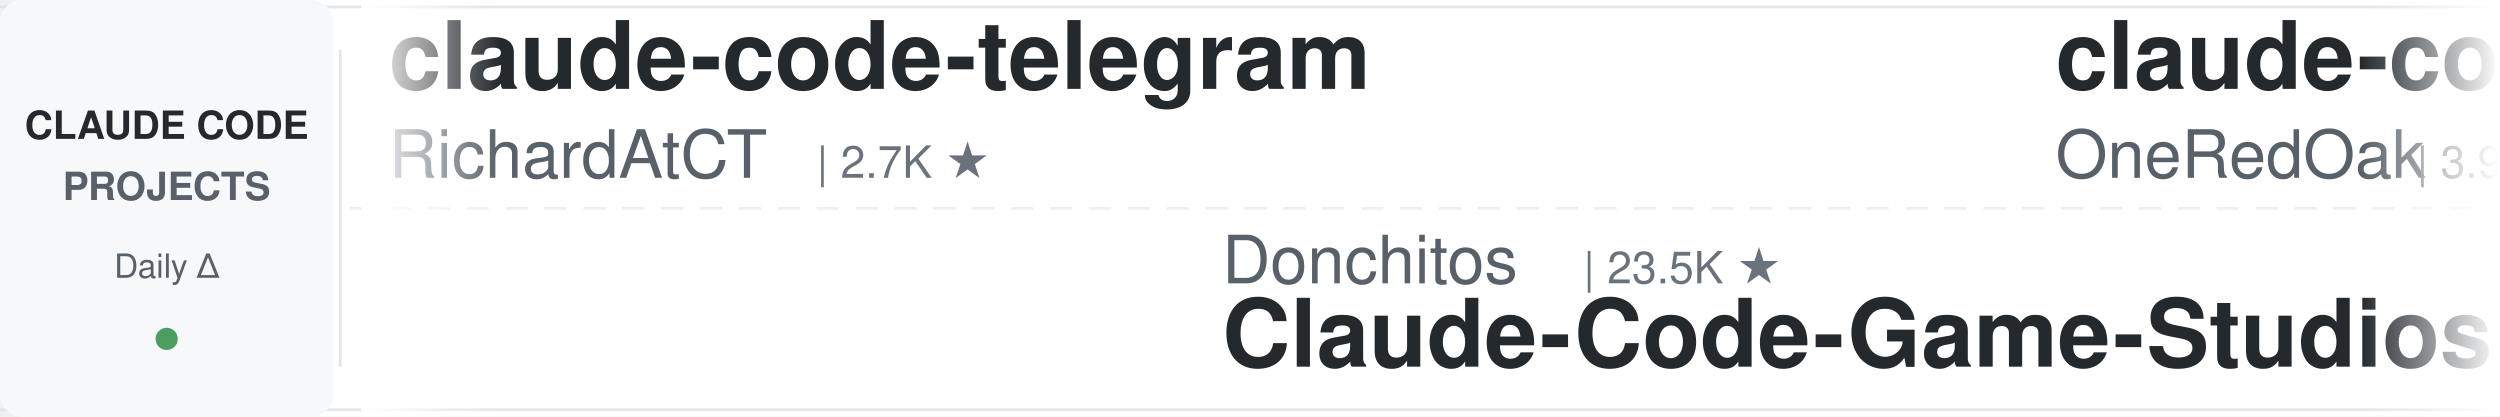
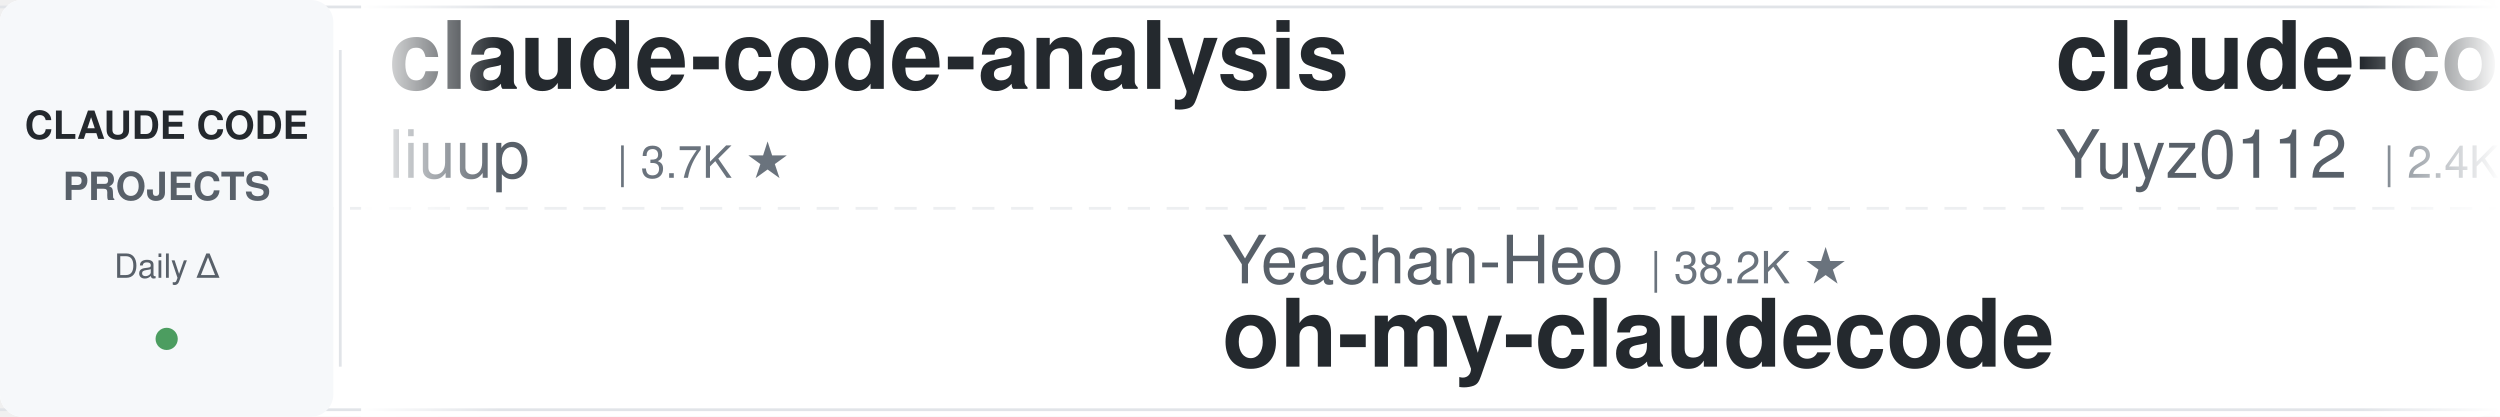
<svg xmlns="http://www.w3.org/2000/svg" width="900" height="150">
  <defs>
    <linearGradient id="leftFade" x1="0%" y1="0%" x2="100%" y2="0%">
      <stop offset="0%" style="stop-color:#ffffff;stop-opacity:1" />
      <stop offset="100%" style="stop-color:#ffffff;stop-opacity:0" />
    </linearGradient>
    <linearGradient id="rightFade" x1="0%" y1="0%" x2="100%" y2="0%">
      <stop offset="0%" style="stop-color:#ffffff;stop-opacity:0" />
      <stop offset="100%" style="stop-color:#ffffff;stop-opacity:1" />
    </linearGradient>
  </defs>
  <rect width="900" height="150" fill="#ffffff" rx="8" />
  <rect x="0" y="2" width="900" height="1" fill="#e1e4e8" />
  <rect x="0" y="147" width="900" height="1" fill="#e1e4e8" />
  <line x1="0" y1="75" x2="900" y2="75" stroke="#e1e4e8" stroke-width="1" stroke-dasharray="8 6" opacity="0.6" />
  <rect x="0" y="0" width="120" height="150" fill="#f6f8fa" rx="8" />
  <text x="60" y="50" font-family="-apple-system, BlinkMacSystemFont, 'Segoe UI', Helvetica, Arial, sans-serif" font-size="14" font-weight="600" fill="#24292e" text-anchor="middle">CLAUDE CODE</text>
  <text x="60" y="72" font-family="-apple-system, BlinkMacSystemFont, 'Segoe UI', Helvetica, Arial, sans-serif" font-size="14" font-weight="600" fill="#586069" text-anchor="middle">PROJECTS</text>
  <text x="60" y="100" font-family="-apple-system, BlinkMacSystemFont, 'Segoe UI', Helvetica, Arial, sans-serif" font-size="12" font-weight="500" fill="#586069" text-anchor="middle">Daily Δ</text>
  <circle cx="60" cy="122" r="4" fill="#22863a" opacity="0.8" />
  <rect x="122" y="18" width="1" height="114" fill="#e1e4e8" />
  <clipPath id="tickerClip">
    <rect x="130" y="0" width="770" height="150" />
  </clipPath>
  <g clip-path="url(#tickerClip)">
    <g id="tickerItems">
      <animateTransform attributeName="transform" attributeType="XML" type="translate" from="0 0" to="-3000 0" dur="54s" repeatCount="indefinite" />
      <g transform="translate(0, 0)">
-         <text x="140" y="32" font-family="-apple-system, BlinkMacSystemFont, 'Segoe UI', Helvetica, Arial, sans-serif" font-size="34" font-weight="600" fill="#24292e">claude-code-telegram</text>
-         <text x="140" y="64" font-family="-apple-system, BlinkMacSystemFont, 'Segoe UI', Helvetica, Arial, sans-serif" font-size="24" font-weight="400" fill="#586069">RichardAtCT</text>
-         <text x="294" y="64" font-family="-apple-system, BlinkMacSystemFont, 'Segoe UI', Helvetica, Arial, sans-serif" font-size="16" font-weight="500" fill="#6a737d">| 2.7K ★</text>
+         <text x="140" y="32" font-family="-apple-system, BlinkMacSystemFont, 'Segoe UI', Helvetica, Arial, sans-serif" font-size="34" font-weight="600" fill="#24292e">claude-code-analysis</text>
+         <text x="140" y="64" font-family="-apple-system, BlinkMacSystemFont, 'Segoe UI', Helvetica, Arial, sans-serif" font-size="24" font-weight="400" fill="#586069">liuup</text>
+         <text x="222" y="64" font-family="-apple-system, BlinkMacSystemFont, 'Segoe UI', Helvetica, Arial, sans-serif" font-size="16" font-weight="500" fill="#6a737d">| 3.7K ★</text>
      </g>
      <g transform="translate(300, 0)">
-         <text x="140" y="102" font-family="-apple-system, BlinkMacSystemFont, 'Segoe UI', Helvetica, Arial, sans-serif" font-size="24" font-weight="400" fill="#586069">Donchitos</text>
-         <text x="270" y="102" font-family="-apple-system, BlinkMacSystemFont, 'Segoe UI', Helvetica, Arial, sans-serif" font-size="16" font-weight="500" fill="#6a737d">| 23.5K ★</text>
-         <text x="140" y="132" font-family="-apple-system, BlinkMacSystemFont, 'Segoe UI', Helvetica, Arial, sans-serif" font-size="34" font-weight="600" fill="#24292e">Claude-Code-Game-Studios</text>
+         <text x="140" y="102" font-family="-apple-system, BlinkMacSystemFont, 'Segoe UI', Helvetica, Arial, sans-serif" font-size="24" font-weight="400" fill="#586069">Yeachan-Heo</text>
+         <text x="294" y="102" font-family="-apple-system, BlinkMacSystemFont, 'Segoe UI', Helvetica, Arial, sans-serif" font-size="16" font-weight="500" fill="#6a737d">| 38.2K ★</text>
+         <text x="140" y="132" font-family="-apple-system, BlinkMacSystemFont, 'Segoe UI', Helvetica, Arial, sans-serif" font-size="34" font-weight="600" fill="#24292e">oh-my-claudecode</text>
      </g>
      <g transform="translate(600, 0)">
-         <text x="140" y="32" font-family="-apple-system, BlinkMacSystemFont, 'Segoe UI', Helvetica, Arial, sans-serif" font-size="34" font-weight="600" fill="#24292e">claude-code-workflows</text>
-         <text x="140" y="64" font-family="-apple-system, BlinkMacSystemFont, 'Segoe UI', Helvetica, Arial, sans-serif" font-size="24" font-weight="400" fill="#586069">OneRedOak</text>
-         <text x="270" y="64" font-family="-apple-system, BlinkMacSystemFont, 'Segoe UI', Helvetica, Arial, sans-serif" font-size="16" font-weight="500" fill="#6a737d">| 3.9K ★</text>
+         <text x="140" y="32" font-family="-apple-system, BlinkMacSystemFont, 'Segoe UI', Helvetica, Arial, sans-serif" font-size="34" font-weight="600" fill="#24292e">claude-code-reverse</text>
+         <text x="140" y="64" font-family="-apple-system, BlinkMacSystemFont, 'Segoe UI', Helvetica, Arial, sans-serif" font-size="24" font-weight="400" fill="#586069">Yuyz0112</text>
+         <text x="258" y="64" font-family="-apple-system, BlinkMacSystemFont, 'Segoe UI', Helvetica, Arial, sans-serif" font-size="16" font-weight="500" fill="#6a737d">| 2.4K ★</text>
      </g>
      <g transform="translate(900, 0)">
-         <text x="140" y="102" font-family="-apple-system, BlinkMacSystemFont, 'Segoe UI', Helvetica, Arial, sans-serif" font-size="24" font-weight="400" fill="#586069">ding113</text>
-         <text x="246" y="102" font-family="-apple-system, BlinkMacSystemFont, 'Segoe UI', Helvetica, Arial, sans-serif" font-size="16" font-weight="500" fill="#6a737d">| 3.3K ★</text>
-         <text x="140" y="132" font-family="-apple-system, BlinkMacSystemFont, 'Segoe UI', Helvetica, Arial, sans-serif" font-size="34" font-weight="600" fill="#24292e">claude-code-hub</text>
+         <text x="140" y="102" font-family="-apple-system, BlinkMacSystemFont, 'Segoe UI', Helvetica, Arial, sans-serif" font-size="24" font-weight="400" fill="#586069">Windy3f3f3f3f</text>
+         <text x="318" y="102" font-family="-apple-system, BlinkMacSystemFont, 'Segoe UI', Helvetica, Arial, sans-serif" font-size="16" font-weight="500" fill="#6a737d">| 3.3K ★</text>
+         <text x="140" y="132" font-family="-apple-system, BlinkMacSystemFont, 'Segoe UI', Helvetica, Arial, sans-serif" font-size="34" font-weight="600" fill="#24292e">how-claude-code-works</text>
      </g>
      <g transform="translate(1200, 0)">
-         <text x="140" y="32" font-family="-apple-system, BlinkMacSystemFont, 'Segoe UI', Helvetica, Arial, sans-serif" font-size="34" font-weight="600" fill="#24292e">claude-code-security-rev...</text>
-         <text x="140" y="64" font-family="-apple-system, BlinkMacSystemFont, 'Segoe UI', Helvetica, Arial, sans-serif" font-size="24" font-weight="400" fill="#586069">anthropics</text>
-         <text x="282" y="64" font-family="-apple-system, BlinkMacSystemFont, 'Segoe UI', Helvetica, Arial, sans-serif" font-size="16" font-weight="500" fill="#6a737d">| 5.7K ★</text>
+         <text x="140" y="32" font-family="-apple-system, BlinkMacSystemFont, 'Segoe UI', Helvetica, Arial, sans-serif" font-size="34" font-weight="600" fill="#24292e">claude-code-engineering</text>
+         <text x="140" y="64" font-family="-apple-system, BlinkMacSystemFont, 'Segoe UI', Helvetica, Arial, sans-serif" font-size="24" font-weight="400" fill="#586069">huangjia2019</text>
+         <text x="306" y="64" font-family="-apple-system, BlinkMacSystemFont, 'Segoe UI', Helvetica, Arial, sans-serif" font-size="16" font-weight="500" fill="#6a737d">| 1.0K ★</text>
      </g>
      <g transform="translate(1500, 0)">
-         <text x="140" y="102" font-family="-apple-system, BlinkMacSystemFont, 'Segoe UI', Helvetica, Arial, sans-serif" font-size="24" font-weight="400" fill="#586069">wanshuiyin</text>
-         <text x="282" y="102" font-family="-apple-system, BlinkMacSystemFont, 'Segoe UI', Helvetica, Arial, sans-serif" font-size="16" font-weight="500" fill="#6a737d">| 14.0K ★</text>
-         <text x="140" y="132" font-family="-apple-system, BlinkMacSystemFont, 'Segoe UI', Helvetica, Arial, sans-serif" font-size="34" font-weight="600" fill="#24292e">Auto-claude-code-researc...</text>
+         <text x="140" y="102" font-family="-apple-system, BlinkMacSystemFont, 'Segoe UI', Helvetica, Arial, sans-serif" font-size="24" font-weight="400" fill="#586069">Alishahryar1</text>
+         <text x="306" y="102" font-family="-apple-system, BlinkMacSystemFont, 'Segoe UI', Helvetica, Arial, sans-serif" font-size="16" font-weight="500" fill="#6a737d">| 43.0K ★</text>
+         <text x="140" y="132" font-family="-apple-system, BlinkMacSystemFont, 'Segoe UI', Helvetica, Arial, sans-serif" font-size="34" font-weight="600" fill="#24292e">free-claude-code</text>
      </g>
      <g transform="translate(1800, 0)">
        <text x="140" y="32" font-family="-apple-system, BlinkMacSystemFont, 'Segoe UI', Helvetica, Arial, sans-serif" font-size="34" font-weight="600" fill="#24292e">pi-vs-claude-code</text>
        <text x="140" y="64" font-family="-apple-system, BlinkMacSystemFont, 'Segoe UI', Helvetica, Arial, sans-serif" font-size="24" font-weight="400" fill="#586069">disler</text>
        <text x="234" y="64" font-family="-apple-system, BlinkMacSystemFont, 'Segoe UI', Helvetica, Arial, sans-serif" font-size="16" font-weight="500" fill="#6a737d">| 1.6K ★</text>
      </g>
      <g transform="translate(2100, 0)">
-         <text x="140" y="102" font-family="-apple-system, BlinkMacSystemFont, 'Segoe UI', Helvetica, Arial, sans-serif" font-size="24" font-weight="400" fill="#586069">FlorianBruniaux</text>
-         <text x="342" y="102" font-family="-apple-system, BlinkMacSystemFont, 'Segoe UI', Helvetica, Arial, sans-serif" font-size="16" font-weight="500" fill="#6a737d">| 5.6K ★</text>
-         <text x="140" y="132" font-family="-apple-system, BlinkMacSystemFont, 'Segoe UI', Helvetica, Arial, sans-serif" font-size="34" font-weight="600" fill="#24292e">claude-code-ultimate-gui...</text>
+         <text x="140" y="102" font-family="-apple-system, BlinkMacSystemFont, 'Segoe UI', Helvetica, Arial, sans-serif" font-size="24" font-weight="400" fill="#586069">Cranot</text>
+         <text x="234" y="102" font-family="-apple-system, BlinkMacSystemFont, 'Segoe UI', Helvetica, Arial, sans-serif" font-size="16" font-weight="500" fill="#6a737d">| 2.9K ★</text>
+         <text x="140" y="132" font-family="-apple-system, BlinkMacSystemFont, 'Segoe UI', Helvetica, Arial, sans-serif" font-size="34" font-weight="600" fill="#24292e">claude-code-guide</text>
      </g>
      <g transform="translate(2400, 0)">
-         <text x="140" y="32" font-family="-apple-system, BlinkMacSystemFont, 'Segoe UI', Helvetica, Arial, sans-serif" font-size="34" font-weight="600" fill="#24292e">claude-code-source</text>
-         <text x="140" y="64" font-family="-apple-system, BlinkMacSystemFont, 'Segoe UI', Helvetica, Arial, sans-serif" font-size="24" font-weight="400" fill="#586069">AprilNEA</text>
-         <text x="258" y="64" font-family="-apple-system, BlinkMacSystemFont, 'Segoe UI', Helvetica, Arial, sans-serif" font-size="16" font-weight="500" fill="#6a737d">| 392 ★</text>
+         <text x="140" y="32" font-family="-apple-system, BlinkMacSystemFont, 'Segoe UI', Helvetica, Arial, sans-serif" font-size="34" font-weight="600" fill="#24292e">edmunds-claude-code</text>
+         <text x="140" y="64" font-family="-apple-system, BlinkMacSystemFont, 'Segoe UI', Helvetica, Arial, sans-serif" font-size="24" font-weight="400" fill="#586069">edmund-io</text>
+         <text x="270" y="64" font-family="-apple-system, BlinkMacSystemFont, 'Segoe UI', Helvetica, Arial, sans-serif" font-size="16" font-weight="500" fill="#6a737d">| 1.5K ★</text>
      </g>
      <g transform="translate(2700, 0)">
-         <text x="140" y="102" font-family="-apple-system, BlinkMacSystemFont, 'Segoe UI', Helvetica, Arial, sans-serif" font-size="24" font-weight="400" fill="#586069">anthropics</text>
-         <text x="282" y="102" font-family="-apple-system, BlinkMacSystemFont, 'Segoe UI', Helvetica, Arial, sans-serif" font-size="16" font-weight="500" fill="#6a737d">| 930 ★</text>
-         <text x="140" y="132" font-family="-apple-system, BlinkMacSystemFont, 'Segoe UI', Helvetica, Arial, sans-serif" font-size="34" font-weight="600" fill="#24292e">claude-code-base-action</text>
+         <text x="140" y="102" font-family="-apple-system, BlinkMacSystemFont, 'Segoe UI', Helvetica, Arial, sans-serif" font-size="24" font-weight="400" fill="#586069">Windy3f3f3f3f</text>
+         <text x="318" y="102" font-family="-apple-system, BlinkMacSystemFont, 'Segoe UI', Helvetica, Arial, sans-serif" font-size="16" font-weight="500" fill="#6a737d">| 2.5K ★</text>
+         <text x="140" y="132" font-family="-apple-system, BlinkMacSystemFont, 'Segoe UI', Helvetica, Arial, sans-serif" font-size="34" font-weight="600" fill="#24292e">claude-code-from-scratch</text>
      </g>
      <g transform="translate(3000, 0)">
-         <text x="140" y="32" font-family="-apple-system, BlinkMacSystemFont, 'Segoe UI', Helvetica, Arial, sans-serif" font-size="34" font-weight="600" fill="#24292e">claude-code-telegram</text>
-         <text x="140" y="64" font-family="-apple-system, BlinkMacSystemFont, 'Segoe UI', Helvetica, Arial, sans-serif" font-size="24" font-weight="400" fill="#586069">RichardAtCT</text>
-         <text x="294" y="64" font-family="-apple-system, BlinkMacSystemFont, 'Segoe UI', Helvetica, Arial, sans-serif" font-size="16" font-weight="500" fill="#6a737d">| 2.7K ★</text>
+         <text x="140" y="32" font-family="-apple-system, BlinkMacSystemFont, 'Segoe UI', Helvetica, Arial, sans-serif" font-size="34" font-weight="600" fill="#24292e">claude-code-analysis</text>
+         <text x="140" y="64" font-family="-apple-system, BlinkMacSystemFont, 'Segoe UI', Helvetica, Arial, sans-serif" font-size="24" font-weight="400" fill="#586069">liuup</text>
+         <text x="222" y="64" font-family="-apple-system, BlinkMacSystemFont, 'Segoe UI', Helvetica, Arial, sans-serif" font-size="16" font-weight="500" fill="#6a737d">| 3.7K ★</text>
      </g>
      <g transform="translate(3300, 0)">
-         <text x="140" y="102" font-family="-apple-system, BlinkMacSystemFont, 'Segoe UI', Helvetica, Arial, sans-serif" font-size="24" font-weight="400" fill="#586069">Donchitos</text>
-         <text x="270" y="102" font-family="-apple-system, BlinkMacSystemFont, 'Segoe UI', Helvetica, Arial, sans-serif" font-size="16" font-weight="500" fill="#6a737d">| 23.5K ★</text>
-         <text x="140" y="132" font-family="-apple-system, BlinkMacSystemFont, 'Segoe UI', Helvetica, Arial, sans-serif" font-size="34" font-weight="600" fill="#24292e">Claude-Code-Game-Studios</text>
+         <text x="140" y="102" font-family="-apple-system, BlinkMacSystemFont, 'Segoe UI', Helvetica, Arial, sans-serif" font-size="24" font-weight="400" fill="#586069">Yeachan-Heo</text>
+         <text x="294" y="102" font-family="-apple-system, BlinkMacSystemFont, 'Segoe UI', Helvetica, Arial, sans-serif" font-size="16" font-weight="500" fill="#6a737d">| 38.2K ★</text>
+         <text x="140" y="132" font-family="-apple-system, BlinkMacSystemFont, 'Segoe UI', Helvetica, Arial, sans-serif" font-size="34" font-weight="600" fill="#24292e">oh-my-claudecode</text>
      </g>
      <g transform="translate(3600, 0)">
-         <text x="140" y="32" font-family="-apple-system, BlinkMacSystemFont, 'Segoe UI', Helvetica, Arial, sans-serif" font-size="34" font-weight="600" fill="#24292e">claude-code-workflows</text>
-         <text x="140" y="64" font-family="-apple-system, BlinkMacSystemFont, 'Segoe UI', Helvetica, Arial, sans-serif" font-size="24" font-weight="400" fill="#586069">OneRedOak</text>
-         <text x="270" y="64" font-family="-apple-system, BlinkMacSystemFont, 'Segoe UI', Helvetica, Arial, sans-serif" font-size="16" font-weight="500" fill="#6a737d">| 3.9K ★</text>
+         <text x="140" y="32" font-family="-apple-system, BlinkMacSystemFont, 'Segoe UI', Helvetica, Arial, sans-serif" font-size="34" font-weight="600" fill="#24292e">claude-code-reverse</text>
+         <text x="140" y="64" font-family="-apple-system, BlinkMacSystemFont, 'Segoe UI', Helvetica, Arial, sans-serif" font-size="24" font-weight="400" fill="#586069">Yuyz0112</text>
+         <text x="258" y="64" font-family="-apple-system, BlinkMacSystemFont, 'Segoe UI', Helvetica, Arial, sans-serif" font-size="16" font-weight="500" fill="#6a737d">| 2.4K ★</text>
      </g>
      <g transform="translate(3900, 0)">
-         <text x="140" y="102" font-family="-apple-system, BlinkMacSystemFont, 'Segoe UI', Helvetica, Arial, sans-serif" font-size="24" font-weight="400" fill="#586069">ding113</text>
-         <text x="246" y="102" font-family="-apple-system, BlinkMacSystemFont, 'Segoe UI', Helvetica, Arial, sans-serif" font-size="16" font-weight="500" fill="#6a737d">| 3.3K ★</text>
-         <text x="140" y="132" font-family="-apple-system, BlinkMacSystemFont, 'Segoe UI', Helvetica, Arial, sans-serif" font-size="34" font-weight="600" fill="#24292e">claude-code-hub</text>
+         <text x="140" y="102" font-family="-apple-system, BlinkMacSystemFont, 'Segoe UI', Helvetica, Arial, sans-serif" font-size="24" font-weight="400" fill="#586069">Windy3f3f3f3f</text>
+         <text x="318" y="102" font-family="-apple-system, BlinkMacSystemFont, 'Segoe UI', Helvetica, Arial, sans-serif" font-size="16" font-weight="500" fill="#6a737d">| 3.3K ★</text>
+         <text x="140" y="132" font-family="-apple-system, BlinkMacSystemFont, 'Segoe UI', Helvetica, Arial, sans-serif" font-size="34" font-weight="600" fill="#24292e">how-claude-code-works</text>
      </g>
    </g>
  </g>
  <rect x="130" y="0" width="50" height="150" fill="url(#leftFade)" />
  <rect x="850" y="0" width="50" height="150" fill="url(#rightFade)" />
</svg>
